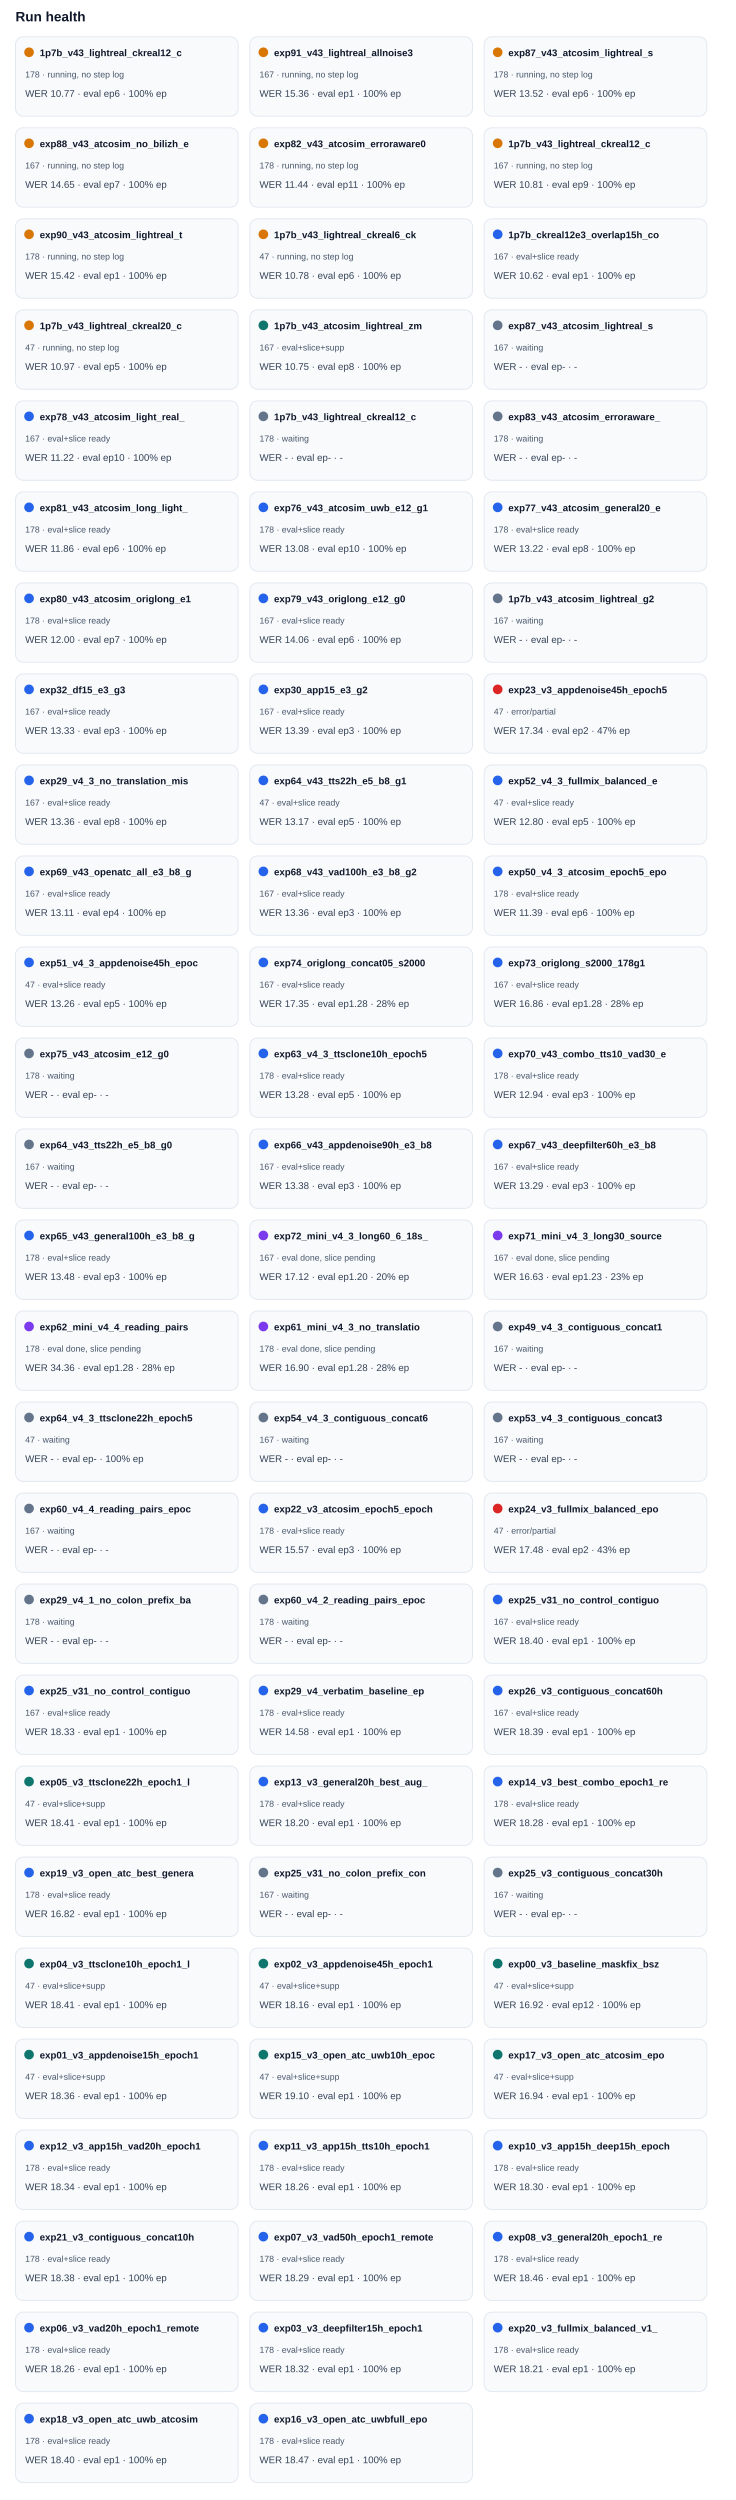
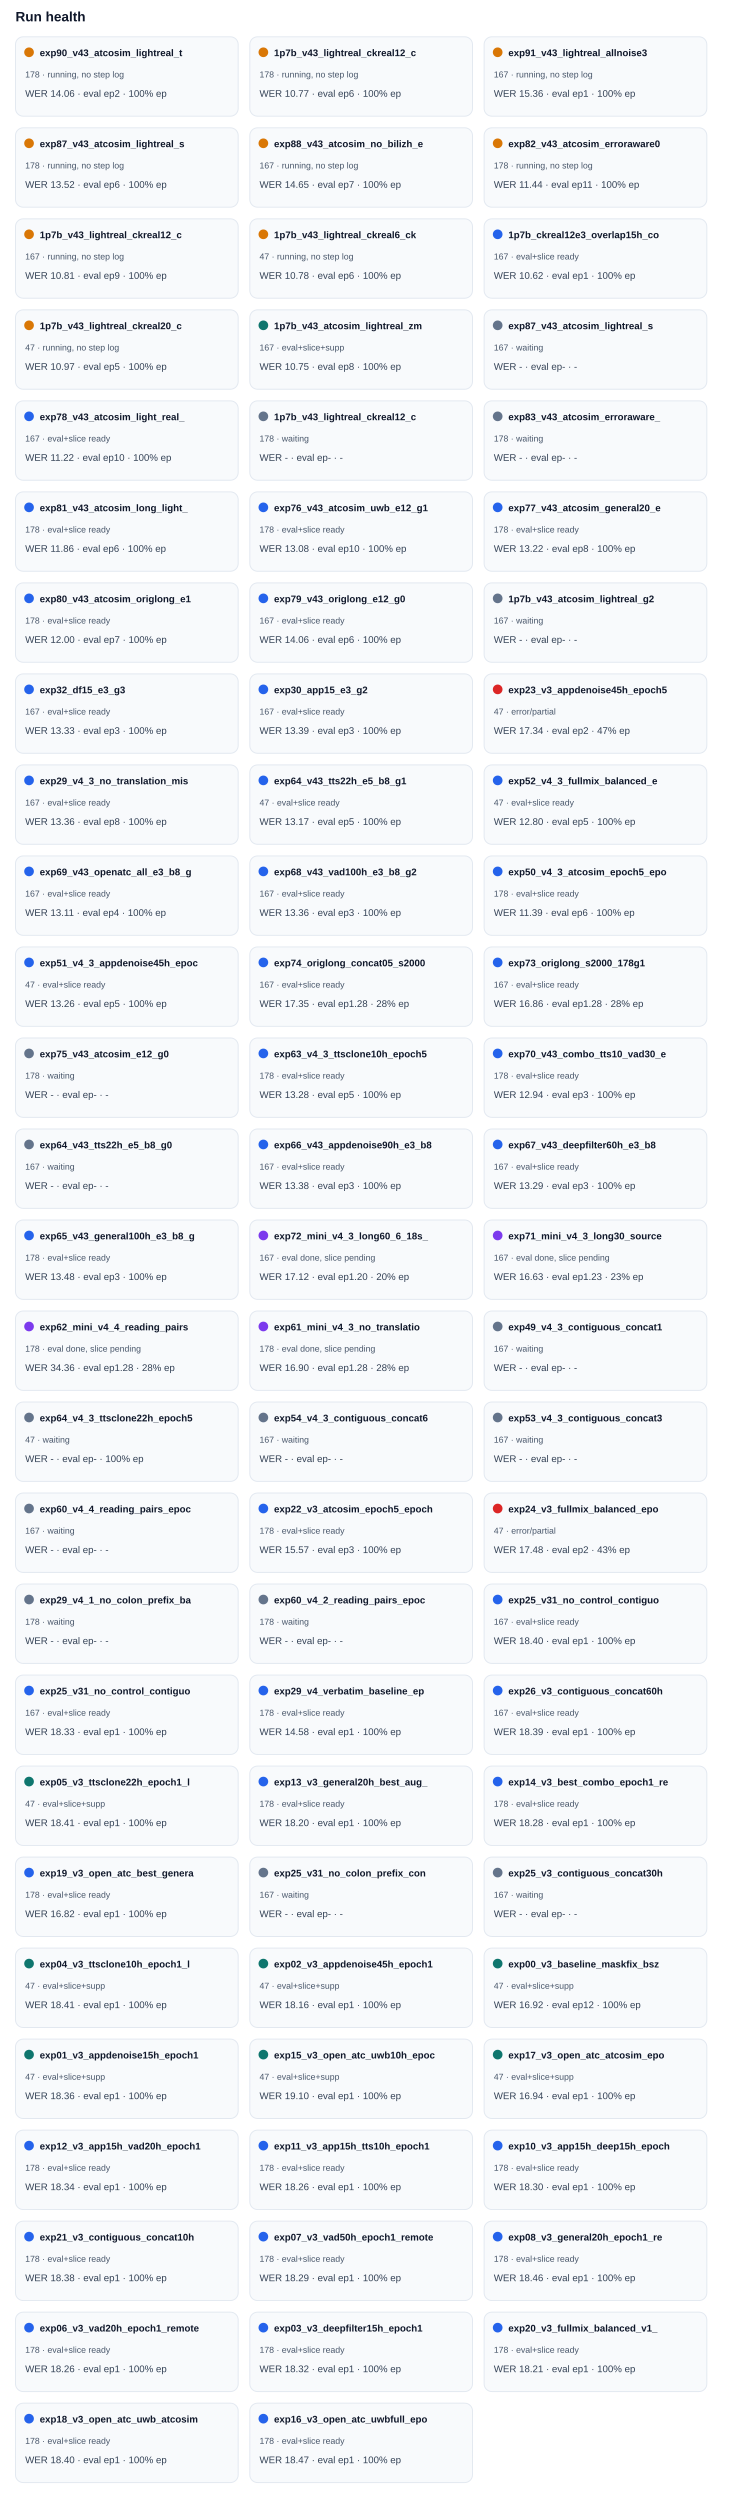
<svg xmlns="http://www.w3.org/2000/svg" width="100%" viewBox="0 0 760 2582" style="max-width:760px;background:#ffffff;border:1px solid #e5e7eb;border-radius:10px;">
  <text x="16.0" y="22.0" font-size="14" fill="#0f172a" text-anchor="start" font-family="Arial, sans-serif" font-weight="700">Run health</text>
  <rect x="16" y="38" width="230" height="82" rx="8" fill="#f8fafc" stroke="#e2e8f0" />
  <circle cx="30" cy="54" r="5" fill="#d97706" />
-   <text x="41.0" y="58.0" font-size="10" fill="#0f172a" text-anchor="start" font-family="Arial, sans-serif" font-weight="700">1p7b_v43_lightreal_ckreal12_c</text>
+   <text x="41.0" y="58.0" font-size="10" fill="#0f172a" text-anchor="start" font-family="Arial, sans-serif" font-weight="700">exp90_v43_atcosim_lightreal_t</text>
  <text x="26.0" y="80.0" font-size="9" fill="#475569" text-anchor="start" font-family="Arial, sans-serif" font-weight="400">178 · running, no step log</text>
-   <text x="26.0" y="100.0" font-size="10" fill="#334155" text-anchor="start" font-family="Arial, sans-serif" font-weight="400">WER 10.77 · eval ep6 · 100% ep</text>
+   <text x="26.0" y="100.0" font-size="10" fill="#334155" text-anchor="start" font-family="Arial, sans-serif" font-weight="400">WER 14.06 · eval ep2 · 100% ep</text>
  <rect x="258" y="38" width="230" height="82" rx="8" fill="#f8fafc" stroke="#e2e8f0" />
  <circle cx="272" cy="54" r="5" fill="#d97706" />
-   <text x="283.0" y="58.0" font-size="10" fill="#0f172a" text-anchor="start" font-family="Arial, sans-serif" font-weight="700">exp91_v43_lightreal_allnoise3</text>
-   <text x="268.0" y="80.0" font-size="9" fill="#475569" text-anchor="start" font-family="Arial, sans-serif" font-weight="400">167 · running, no step log</text>
-   <text x="268.0" y="100.0" font-size="10" fill="#334155" text-anchor="start" font-family="Arial, sans-serif" font-weight="400">WER 15.36 · eval ep1 · 100% ep</text>
+   <text x="283.0" y="58.0" font-size="10" fill="#0f172a" text-anchor="start" font-family="Arial, sans-serif" font-weight="700">1p7b_v43_lightreal_ckreal12_c</text>
+   <text x="268.0" y="80.0" font-size="9" fill="#475569" text-anchor="start" font-family="Arial, sans-serif" font-weight="400">178 · running, no step log</text>
+   <text x="268.0" y="100.0" font-size="10" fill="#334155" text-anchor="start" font-family="Arial, sans-serif" font-weight="400">WER 10.77 · eval ep6 · 100% ep</text>
  <rect x="500" y="38" width="230" height="82" rx="8" fill="#f8fafc" stroke="#e2e8f0" />
  <circle cx="514" cy="54" r="5" fill="#d97706" />
-   <text x="525.0" y="58.0" font-size="10" fill="#0f172a" text-anchor="start" font-family="Arial, sans-serif" font-weight="700">exp87_v43_atcosim_lightreal_s</text>
-   <text x="510.0" y="80.0" font-size="9" fill="#475569" text-anchor="start" font-family="Arial, sans-serif" font-weight="400">178 · running, no step log</text>
-   <text x="510.0" y="100.0" font-size="10" fill="#334155" text-anchor="start" font-family="Arial, sans-serif" font-weight="400">WER 13.52 · eval ep6 · 100% ep</text>
+   <text x="525.0" y="58.0" font-size="10" fill="#0f172a" text-anchor="start" font-family="Arial, sans-serif" font-weight="700">exp91_v43_lightreal_allnoise3</text>
+   <text x="510.0" y="80.0" font-size="9" fill="#475569" text-anchor="start" font-family="Arial, sans-serif" font-weight="400">167 · running, no step log</text>
+   <text x="510.0" y="100.0" font-size="10" fill="#334155" text-anchor="start" font-family="Arial, sans-serif" font-weight="400">WER 15.36 · eval ep1 · 100% ep</text>
  <rect x="16" y="132" width="230" height="82" rx="8" fill="#f8fafc" stroke="#e2e8f0" />
  <circle cx="30" cy="148" r="5" fill="#d97706" />
-   <text x="41.0" y="152.0" font-size="10" fill="#0f172a" text-anchor="start" font-family="Arial, sans-serif" font-weight="700">exp88_v43_atcosim_no_bilizh_e</text>
-   <text x="26.0" y="174.0" font-size="9" fill="#475569" text-anchor="start" font-family="Arial, sans-serif" font-weight="400">167 · running, no step log</text>
-   <text x="26.0" y="194.0" font-size="10" fill="#334155" text-anchor="start" font-family="Arial, sans-serif" font-weight="400">WER 14.65 · eval ep7 · 100% ep</text>
+   <text x="41.0" y="152.0" font-size="10" fill="#0f172a" text-anchor="start" font-family="Arial, sans-serif" font-weight="700">exp87_v43_atcosim_lightreal_s</text>
+   <text x="26.0" y="174.0" font-size="9" fill="#475569" text-anchor="start" font-family="Arial, sans-serif" font-weight="400">178 · running, no step log</text>
+   <text x="26.0" y="194.0" font-size="10" fill="#334155" text-anchor="start" font-family="Arial, sans-serif" font-weight="400">WER 13.52 · eval ep6 · 100% ep</text>
  <rect x="258" y="132" width="230" height="82" rx="8" fill="#f8fafc" stroke="#e2e8f0" />
  <circle cx="272" cy="148" r="5" fill="#d97706" />
-   <text x="283.0" y="152.0" font-size="10" fill="#0f172a" text-anchor="start" font-family="Arial, sans-serif" font-weight="700">exp82_v43_atcosim_erroraware0</text>
-   <text x="268.0" y="174.0" font-size="9" fill="#475569" text-anchor="start" font-family="Arial, sans-serif" font-weight="400">178 · running, no step log</text>
-   <text x="268.0" y="194.0" font-size="10" fill="#334155" text-anchor="start" font-family="Arial, sans-serif" font-weight="400">WER 11.44 · eval ep11 · 100% ep</text>
+   <text x="283.0" y="152.0" font-size="10" fill="#0f172a" text-anchor="start" font-family="Arial, sans-serif" font-weight="700">exp88_v43_atcosim_no_bilizh_e</text>
+   <text x="268.0" y="174.0" font-size="9" fill="#475569" text-anchor="start" font-family="Arial, sans-serif" font-weight="400">167 · running, no step log</text>
+   <text x="268.0" y="194.0" font-size="10" fill="#334155" text-anchor="start" font-family="Arial, sans-serif" font-weight="400">WER 14.65 · eval ep7 · 100% ep</text>
  <rect x="500" y="132" width="230" height="82" rx="8" fill="#f8fafc" stroke="#e2e8f0" />
  <circle cx="514" cy="148" r="5" fill="#d97706" />
-   <text x="525.0" y="152.0" font-size="10" fill="#0f172a" text-anchor="start" font-family="Arial, sans-serif" font-weight="700">1p7b_v43_lightreal_ckreal12_c</text>
-   <text x="510.0" y="174.0" font-size="9" fill="#475569" text-anchor="start" font-family="Arial, sans-serif" font-weight="400">167 · running, no step log</text>
-   <text x="510.0" y="194.0" font-size="10" fill="#334155" text-anchor="start" font-family="Arial, sans-serif" font-weight="400">WER 10.81 · eval ep9 · 100% ep</text>
+   <text x="525.0" y="152.0" font-size="10" fill="#0f172a" text-anchor="start" font-family="Arial, sans-serif" font-weight="700">exp82_v43_atcosim_erroraware0</text>
+   <text x="510.0" y="174.0" font-size="9" fill="#475569" text-anchor="start" font-family="Arial, sans-serif" font-weight="400">178 · running, no step log</text>
+   <text x="510.0" y="194.0" font-size="10" fill="#334155" text-anchor="start" font-family="Arial, sans-serif" font-weight="400">WER 11.44 · eval ep11 · 100% ep</text>
  <rect x="16" y="226" width="230" height="82" rx="8" fill="#f8fafc" stroke="#e2e8f0" />
  <circle cx="30" cy="242" r="5" fill="#d97706" />
-   <text x="41.0" y="246.0" font-size="10" fill="#0f172a" text-anchor="start" font-family="Arial, sans-serif" font-weight="700">exp90_v43_atcosim_lightreal_t</text>
-   <text x="26.0" y="268.0" font-size="9" fill="#475569" text-anchor="start" font-family="Arial, sans-serif" font-weight="400">178 · running, no step log</text>
-   <text x="26.0" y="288.0" font-size="10" fill="#334155" text-anchor="start" font-family="Arial, sans-serif" font-weight="400">WER 15.42 · eval ep1 · 100% ep</text>
+   <text x="41.0" y="246.0" font-size="10" fill="#0f172a" text-anchor="start" font-family="Arial, sans-serif" font-weight="700">1p7b_v43_lightreal_ckreal12_c</text>
+   <text x="26.0" y="268.0" font-size="9" fill="#475569" text-anchor="start" font-family="Arial, sans-serif" font-weight="400">167 · running, no step log</text>
+   <text x="26.0" y="288.0" font-size="10" fill="#334155" text-anchor="start" font-family="Arial, sans-serif" font-weight="400">WER 10.81 · eval ep9 · 100% ep</text>
  <rect x="258" y="226" width="230" height="82" rx="8" fill="#f8fafc" stroke="#e2e8f0" />
  <circle cx="272" cy="242" r="5" fill="#d97706" />
  <text x="283.0" y="246.0" font-size="10" fill="#0f172a" text-anchor="start" font-family="Arial, sans-serif" font-weight="700">1p7b_v43_lightreal_ckreal6_ck</text>
  <text x="268.0" y="268.0" font-size="9" fill="#475569" text-anchor="start" font-family="Arial, sans-serif" font-weight="400">47 · running, no step log</text>
  <text x="268.0" y="288.0" font-size="10" fill="#334155" text-anchor="start" font-family="Arial, sans-serif" font-weight="400">WER 10.78 · eval ep6 · 100% ep</text>
  <rect x="500" y="226" width="230" height="82" rx="8" fill="#f8fafc" stroke="#e2e8f0" />
  <circle cx="514" cy="242" r="5" fill="#2563eb" />
  <text x="525.0" y="246.0" font-size="10" fill="#0f172a" text-anchor="start" font-family="Arial, sans-serif" font-weight="700">1p7b_ckreal12e3_overlap15h_co</text>
  <text x="510.0" y="268.0" font-size="9" fill="#475569" text-anchor="start" font-family="Arial, sans-serif" font-weight="400">167 · eval+slice ready</text>
  <text x="510.0" y="288.0" font-size="10" fill="#334155" text-anchor="start" font-family="Arial, sans-serif" font-weight="400">WER 10.62 · eval ep1 · 100% ep</text>
  <rect x="16" y="320" width="230" height="82" rx="8" fill="#f8fafc" stroke="#e2e8f0" />
  <circle cx="30" cy="336" r="5" fill="#d97706" />
  <text x="41.0" y="340.0" font-size="10" fill="#0f172a" text-anchor="start" font-family="Arial, sans-serif" font-weight="700">1p7b_v43_lightreal_ckreal20_c</text>
  <text x="26.0" y="362.0" font-size="9" fill="#475569" text-anchor="start" font-family="Arial, sans-serif" font-weight="400">47 · running, no step log</text>
  <text x="26.0" y="382.0" font-size="10" fill="#334155" text-anchor="start" font-family="Arial, sans-serif" font-weight="400">WER 10.97 · eval ep5 · 100% ep</text>
  <rect x="258" y="320" width="230" height="82" rx="8" fill="#f8fafc" stroke="#e2e8f0" />
  <circle cx="272" cy="336" r="5" fill="#0f766e" />
  <text x="283.0" y="340.0" font-size="10" fill="#0f172a" text-anchor="start" font-family="Arial, sans-serif" font-weight="700">1p7b_v43_atcosim_lightreal_zm</text>
  <text x="268.0" y="362.0" font-size="9" fill="#475569" text-anchor="start" font-family="Arial, sans-serif" font-weight="400">167 · eval+slice+supp</text>
  <text x="268.0" y="382.0" font-size="10" fill="#334155" text-anchor="start" font-family="Arial, sans-serif" font-weight="400">WER 10.75 · eval ep8 · 100% ep</text>
  <rect x="500" y="320" width="230" height="82" rx="8" fill="#f8fafc" stroke="#e2e8f0" />
  <circle cx="514" cy="336" r="5" fill="#64748b" />
  <text x="525.0" y="340.0" font-size="10" fill="#0f172a" text-anchor="start" font-family="Arial, sans-serif" font-weight="700">exp87_v43_atcosim_lightreal_s</text>
  <text x="510.0" y="362.0" font-size="9" fill="#475569" text-anchor="start" font-family="Arial, sans-serif" font-weight="400">167 · waiting</text>
  <text x="510.0" y="382.0" font-size="10" fill="#334155" text-anchor="start" font-family="Arial, sans-serif" font-weight="400">WER - · eval ep- · -</text>
  <rect x="16" y="414" width="230" height="82" rx="8" fill="#f8fafc" stroke="#e2e8f0" />
  <circle cx="30" cy="430" r="5" fill="#2563eb" />
  <text x="41.0" y="434.0" font-size="10" fill="#0f172a" text-anchor="start" font-family="Arial, sans-serif" font-weight="700">exp78_v43_atcosim_light_real_</text>
  <text x="26.0" y="456.0" font-size="9" fill="#475569" text-anchor="start" font-family="Arial, sans-serif" font-weight="400">167 · eval+slice ready</text>
  <text x="26.0" y="476.0" font-size="10" fill="#334155" text-anchor="start" font-family="Arial, sans-serif" font-weight="400">WER 11.22 · eval ep10 · 100% ep</text>
  <rect x="258" y="414" width="230" height="82" rx="8" fill="#f8fafc" stroke="#e2e8f0" />
  <circle cx="272" cy="430" r="5" fill="#64748b" />
  <text x="283.0" y="434.0" font-size="10" fill="#0f172a" text-anchor="start" font-family="Arial, sans-serif" font-weight="700">1p7b_v43_lightreal_ckreal12_c</text>
  <text x="268.0" y="456.0" font-size="9" fill="#475569" text-anchor="start" font-family="Arial, sans-serif" font-weight="400">178 · waiting</text>
  <text x="268.0" y="476.0" font-size="10" fill="#334155" text-anchor="start" font-family="Arial, sans-serif" font-weight="400">WER - · eval ep- · -</text>
  <rect x="500" y="414" width="230" height="82" rx="8" fill="#f8fafc" stroke="#e2e8f0" />
  <circle cx="514" cy="430" r="5" fill="#64748b" />
  <text x="525.0" y="434.0" font-size="10" fill="#0f172a" text-anchor="start" font-family="Arial, sans-serif" font-weight="700">exp83_v43_atcosim_erroraware_</text>
  <text x="510.0" y="456.0" font-size="9" fill="#475569" text-anchor="start" font-family="Arial, sans-serif" font-weight="400">178 · waiting</text>
  <text x="510.0" y="476.0" font-size="10" fill="#334155" text-anchor="start" font-family="Arial, sans-serif" font-weight="400">WER - · eval ep- · -</text>
  <rect x="16" y="508" width="230" height="82" rx="8" fill="#f8fafc" stroke="#e2e8f0" />
  <circle cx="30" cy="524" r="5" fill="#2563eb" />
  <text x="41.0" y="528.0" font-size="10" fill="#0f172a" text-anchor="start" font-family="Arial, sans-serif" font-weight="700">exp81_v43_atcosim_long_light_</text>
  <text x="26.0" y="550.0" font-size="9" fill="#475569" text-anchor="start" font-family="Arial, sans-serif" font-weight="400">178 · eval+slice ready</text>
  <text x="26.0" y="570.0" font-size="10" fill="#334155" text-anchor="start" font-family="Arial, sans-serif" font-weight="400">WER 11.86 · eval ep6 · 100% ep</text>
  <rect x="258" y="508" width="230" height="82" rx="8" fill="#f8fafc" stroke="#e2e8f0" />
  <circle cx="272" cy="524" r="5" fill="#2563eb" />
  <text x="283.0" y="528.0" font-size="10" fill="#0f172a" text-anchor="start" font-family="Arial, sans-serif" font-weight="700">exp76_v43_atcosim_uwb_e12_g1</text>
  <text x="268.0" y="550.0" font-size="9" fill="#475569" text-anchor="start" font-family="Arial, sans-serif" font-weight="400">178 · eval+slice ready</text>
  <text x="268.0" y="570.0" font-size="10" fill="#334155" text-anchor="start" font-family="Arial, sans-serif" font-weight="400">WER 13.08 · eval ep10 · 100% ep</text>
  <rect x="500" y="508" width="230" height="82" rx="8" fill="#f8fafc" stroke="#e2e8f0" />
  <circle cx="514" cy="524" r="5" fill="#2563eb" />
  <text x="525.0" y="528.0" font-size="10" fill="#0f172a" text-anchor="start" font-family="Arial, sans-serif" font-weight="700">exp77_v43_atcosim_general20_e</text>
  <text x="510.0" y="550.0" font-size="9" fill="#475569" text-anchor="start" font-family="Arial, sans-serif" font-weight="400">178 · eval+slice ready</text>
  <text x="510.0" y="570.0" font-size="10" fill="#334155" text-anchor="start" font-family="Arial, sans-serif" font-weight="400">WER 13.22 · eval ep8 · 100% ep</text>
  <rect x="16" y="602" width="230" height="82" rx="8" fill="#f8fafc" stroke="#e2e8f0" />
  <circle cx="30" cy="618" r="5" fill="#2563eb" />
  <text x="41.0" y="622.0" font-size="10" fill="#0f172a" text-anchor="start" font-family="Arial, sans-serif" font-weight="700">exp80_v43_atcosim_origlong_e1</text>
  <text x="26.0" y="644.0" font-size="9" fill="#475569" text-anchor="start" font-family="Arial, sans-serif" font-weight="400">178 · eval+slice ready</text>
  <text x="26.0" y="664.0" font-size="10" fill="#334155" text-anchor="start" font-family="Arial, sans-serif" font-weight="400">WER 12.00 · eval ep7 · 100% ep</text>
  <rect x="258" y="602" width="230" height="82" rx="8" fill="#f8fafc" stroke="#e2e8f0" />
  <circle cx="272" cy="618" r="5" fill="#2563eb" />
  <text x="283.0" y="622.0" font-size="10" fill="#0f172a" text-anchor="start" font-family="Arial, sans-serif" font-weight="700">exp79_v43_origlong_e12_g0</text>
  <text x="268.0" y="644.0" font-size="9" fill="#475569" text-anchor="start" font-family="Arial, sans-serif" font-weight="400">167 · eval+slice ready</text>
  <text x="268.0" y="664.0" font-size="10" fill="#334155" text-anchor="start" font-family="Arial, sans-serif" font-weight="400">WER 14.06 · eval ep6 · 100% ep</text>
  <rect x="500" y="602" width="230" height="82" rx="8" fill="#f8fafc" stroke="#e2e8f0" />
  <circle cx="514" cy="618" r="5" fill="#64748b" />
  <text x="525.0" y="622.0" font-size="10" fill="#0f172a" text-anchor="start" font-family="Arial, sans-serif" font-weight="700">1p7b_v43_atcosim_lightreal_g2</text>
  <text x="510.0" y="644.0" font-size="9" fill="#475569" text-anchor="start" font-family="Arial, sans-serif" font-weight="400">167 · waiting</text>
  <text x="510.0" y="664.0" font-size="10" fill="#334155" text-anchor="start" font-family="Arial, sans-serif" font-weight="400">WER - · eval ep- · -</text>
  <rect x="16" y="696" width="230" height="82" rx="8" fill="#f8fafc" stroke="#e2e8f0" />
  <circle cx="30" cy="712" r="5" fill="#2563eb" />
  <text x="41.0" y="716.0" font-size="10" fill="#0f172a" text-anchor="start" font-family="Arial, sans-serif" font-weight="700">exp32_df15_e3_g3</text>
  <text x="26.0" y="738.0" font-size="9" fill="#475569" text-anchor="start" font-family="Arial, sans-serif" font-weight="400">167 · eval+slice ready</text>
  <text x="26.0" y="758.0" font-size="10" fill="#334155" text-anchor="start" font-family="Arial, sans-serif" font-weight="400">WER 13.33 · eval ep3 · 100% ep</text>
  <rect x="258" y="696" width="230" height="82" rx="8" fill="#f8fafc" stroke="#e2e8f0" />
  <circle cx="272" cy="712" r="5" fill="#2563eb" />
  <text x="283.0" y="716.0" font-size="10" fill="#0f172a" text-anchor="start" font-family="Arial, sans-serif" font-weight="700">exp30_app15_e3_g2</text>
  <text x="268.0" y="738.0" font-size="9" fill="#475569" text-anchor="start" font-family="Arial, sans-serif" font-weight="400">167 · eval+slice ready</text>
  <text x="268.0" y="758.0" font-size="10" fill="#334155" text-anchor="start" font-family="Arial, sans-serif" font-weight="400">WER 13.39 · eval ep3 · 100% ep</text>
  <rect x="500" y="696" width="230" height="82" rx="8" fill="#f8fafc" stroke="#e2e8f0" />
  <circle cx="514" cy="712" r="5" fill="#dc2626" />
  <text x="525.0" y="716.0" font-size="10" fill="#0f172a" text-anchor="start" font-family="Arial, sans-serif" font-weight="700">exp23_v3_appdenoise45h_epoch5</text>
  <text x="510.0" y="738.0" font-size="9" fill="#475569" text-anchor="start" font-family="Arial, sans-serif" font-weight="400">47 · error/partial</text>
  <text x="510.0" y="758.0" font-size="10" fill="#334155" text-anchor="start" font-family="Arial, sans-serif" font-weight="400">WER 17.34 · eval ep2 · 47% ep</text>
  <rect x="16" y="790" width="230" height="82" rx="8" fill="#f8fafc" stroke="#e2e8f0" />
  <circle cx="30" cy="806" r="5" fill="#2563eb" />
  <text x="41.0" y="810.0" font-size="10" fill="#0f172a" text-anchor="start" font-family="Arial, sans-serif" font-weight="700">exp29_v4_3_no_translation_mis</text>
  <text x="26.0" y="832.0" font-size="9" fill="#475569" text-anchor="start" font-family="Arial, sans-serif" font-weight="400">167 · eval+slice ready</text>
  <text x="26.0" y="852.0" font-size="10" fill="#334155" text-anchor="start" font-family="Arial, sans-serif" font-weight="400">WER 13.36 · eval ep8 · 100% ep</text>
  <rect x="258" y="790" width="230" height="82" rx="8" fill="#f8fafc" stroke="#e2e8f0" />
  <circle cx="272" cy="806" r="5" fill="#2563eb" />
  <text x="283.0" y="810.0" font-size="10" fill="#0f172a" text-anchor="start" font-family="Arial, sans-serif" font-weight="700">exp64_v43_tts22h_e5_b8_g1</text>
  <text x="268.0" y="832.0" font-size="9" fill="#475569" text-anchor="start" font-family="Arial, sans-serif" font-weight="400">47 · eval+slice ready</text>
  <text x="268.0" y="852.0" font-size="10" fill="#334155" text-anchor="start" font-family="Arial, sans-serif" font-weight="400">WER 13.17 · eval ep5 · 100% ep</text>
  <rect x="500" y="790" width="230" height="82" rx="8" fill="#f8fafc" stroke="#e2e8f0" />
  <circle cx="514" cy="806" r="5" fill="#2563eb" />
  <text x="525.0" y="810.0" font-size="10" fill="#0f172a" text-anchor="start" font-family="Arial, sans-serif" font-weight="700">exp52_v4_3_fullmix_balanced_e</text>
  <text x="510.0" y="832.0" font-size="9" fill="#475569" text-anchor="start" font-family="Arial, sans-serif" font-weight="400">47 · eval+slice ready</text>
  <text x="510.0" y="852.0" font-size="10" fill="#334155" text-anchor="start" font-family="Arial, sans-serif" font-weight="400">WER 12.80 · eval ep5 · 100% ep</text>
  <rect x="16" y="884" width="230" height="82" rx="8" fill="#f8fafc" stroke="#e2e8f0" />
  <circle cx="30" cy="900" r="5" fill="#2563eb" />
  <text x="41.0" y="904.0" font-size="10" fill="#0f172a" text-anchor="start" font-family="Arial, sans-serif" font-weight="700">exp69_v43_openatc_all_e3_b8_g</text>
  <text x="26.0" y="926.0" font-size="9" fill="#475569" text-anchor="start" font-family="Arial, sans-serif" font-weight="400">167 · eval+slice ready</text>
  <text x="26.0" y="946.0" font-size="10" fill="#334155" text-anchor="start" font-family="Arial, sans-serif" font-weight="400">WER 13.11 · eval ep4 · 100% ep</text>
  <rect x="258" y="884" width="230" height="82" rx="8" fill="#f8fafc" stroke="#e2e8f0" />
  <circle cx="272" cy="900" r="5" fill="#2563eb" />
  <text x="283.0" y="904.0" font-size="10" fill="#0f172a" text-anchor="start" font-family="Arial, sans-serif" font-weight="700">exp68_v43_vad100h_e3_b8_g2</text>
  <text x="268.0" y="926.0" font-size="9" fill="#475569" text-anchor="start" font-family="Arial, sans-serif" font-weight="400">167 · eval+slice ready</text>
  <text x="268.0" y="946.0" font-size="10" fill="#334155" text-anchor="start" font-family="Arial, sans-serif" font-weight="400">WER 13.36 · eval ep3 · 100% ep</text>
  <rect x="500" y="884" width="230" height="82" rx="8" fill="#f8fafc" stroke="#e2e8f0" />
  <circle cx="514" cy="900" r="5" fill="#2563eb" />
  <text x="525.0" y="904.0" font-size="10" fill="#0f172a" text-anchor="start" font-family="Arial, sans-serif" font-weight="700">exp50_v4_3_atcosim_epoch5_epo</text>
  <text x="510.0" y="926.0" font-size="9" fill="#475569" text-anchor="start" font-family="Arial, sans-serif" font-weight="400">178 · eval+slice ready</text>
  <text x="510.0" y="946.0" font-size="10" fill="#334155" text-anchor="start" font-family="Arial, sans-serif" font-weight="400">WER 11.39 · eval ep6 · 100% ep</text>
  <rect x="16" y="978" width="230" height="82" rx="8" fill="#f8fafc" stroke="#e2e8f0" />
  <circle cx="30" cy="994" r="5" fill="#2563eb" />
  <text x="41.0" y="998.0" font-size="10" fill="#0f172a" text-anchor="start" font-family="Arial, sans-serif" font-weight="700">exp51_v4_3_appdenoise45h_epoc</text>
  <text x="26.0" y="1020.0" font-size="9" fill="#475569" text-anchor="start" font-family="Arial, sans-serif" font-weight="400">47 · eval+slice ready</text>
  <text x="26.0" y="1040.0" font-size="10" fill="#334155" text-anchor="start" font-family="Arial, sans-serif" font-weight="400">WER 13.26 · eval ep5 · 100% ep</text>
  <rect x="258" y="978" width="230" height="82" rx="8" fill="#f8fafc" stroke="#e2e8f0" />
  <circle cx="272" cy="994" r="5" fill="#2563eb" />
  <text x="283.0" y="998.0" font-size="10" fill="#0f172a" text-anchor="start" font-family="Arial, sans-serif" font-weight="700">exp74_origlong_concat05_s2000</text>
  <text x="268.0" y="1020.0" font-size="9" fill="#475569" text-anchor="start" font-family="Arial, sans-serif" font-weight="400">167 · eval+slice ready</text>
  <text x="268.0" y="1040.0" font-size="10" fill="#334155" text-anchor="start" font-family="Arial, sans-serif" font-weight="400">WER 17.35 · eval ep1.28 · 28% ep</text>
  <rect x="500" y="978" width="230" height="82" rx="8" fill="#f8fafc" stroke="#e2e8f0" />
  <circle cx="514" cy="994" r="5" fill="#2563eb" />
  <text x="525.0" y="998.0" font-size="10" fill="#0f172a" text-anchor="start" font-family="Arial, sans-serif" font-weight="700">exp73_origlong_s2000_178g1</text>
  <text x="510.0" y="1020.0" font-size="9" fill="#475569" text-anchor="start" font-family="Arial, sans-serif" font-weight="400">167 · eval+slice ready</text>
  <text x="510.0" y="1040.0" font-size="10" fill="#334155" text-anchor="start" font-family="Arial, sans-serif" font-weight="400">WER 16.86 · eval ep1.28 · 28% ep</text>
  <rect x="16" y="1072" width="230" height="82" rx="8" fill="#f8fafc" stroke="#e2e8f0" />
  <circle cx="30" cy="1088" r="5" fill="#64748b" />
  <text x="41.0" y="1092.0" font-size="10" fill="#0f172a" text-anchor="start" font-family="Arial, sans-serif" font-weight="700">exp75_v43_atcosim_e12_g0</text>
  <text x="26.0" y="1114.0" font-size="9" fill="#475569" text-anchor="start" font-family="Arial, sans-serif" font-weight="400">178 · waiting</text>
  <text x="26.0" y="1134.0" font-size="10" fill="#334155" text-anchor="start" font-family="Arial, sans-serif" font-weight="400">WER - · eval ep- · -</text>
  <rect x="258" y="1072" width="230" height="82" rx="8" fill="#f8fafc" stroke="#e2e8f0" />
  <circle cx="272" cy="1088" r="5" fill="#2563eb" />
  <text x="283.0" y="1092.0" font-size="10" fill="#0f172a" text-anchor="start" font-family="Arial, sans-serif" font-weight="700">exp63_v4_3_ttsclone10h_epoch5</text>
  <text x="268.0" y="1114.0" font-size="9" fill="#475569" text-anchor="start" font-family="Arial, sans-serif" font-weight="400">178 · eval+slice ready</text>
  <text x="268.0" y="1134.0" font-size="10" fill="#334155" text-anchor="start" font-family="Arial, sans-serif" font-weight="400">WER 13.28 · eval ep5 · 100% ep</text>
  <rect x="500" y="1072" width="230" height="82" rx="8" fill="#f8fafc" stroke="#e2e8f0" />
  <circle cx="514" cy="1088" r="5" fill="#2563eb" />
  <text x="525.0" y="1092.0" font-size="10" fill="#0f172a" text-anchor="start" font-family="Arial, sans-serif" font-weight="700">exp70_v43_combo_tts10_vad30_e</text>
  <text x="510.0" y="1114.0" font-size="9" fill="#475569" text-anchor="start" font-family="Arial, sans-serif" font-weight="400">178 · eval+slice ready</text>
  <text x="510.0" y="1134.0" font-size="10" fill="#334155" text-anchor="start" font-family="Arial, sans-serif" font-weight="400">WER 12.94 · eval ep3 · 100% ep</text>
  <rect x="16" y="1166" width="230" height="82" rx="8" fill="#f8fafc" stroke="#e2e8f0" />
  <circle cx="30" cy="1182" r="5" fill="#64748b" />
  <text x="41.0" y="1186.0" font-size="10" fill="#0f172a" text-anchor="start" font-family="Arial, sans-serif" font-weight="700">exp64_v43_tts22h_e5_b8_g0</text>
  <text x="26.0" y="1208.0" font-size="9" fill="#475569" text-anchor="start" font-family="Arial, sans-serif" font-weight="400">167 · waiting</text>
  <text x="26.0" y="1228.0" font-size="10" fill="#334155" text-anchor="start" font-family="Arial, sans-serif" font-weight="400">WER - · eval ep- · -</text>
  <rect x="258" y="1166" width="230" height="82" rx="8" fill="#f8fafc" stroke="#e2e8f0" />
  <circle cx="272" cy="1182" r="5" fill="#2563eb" />
  <text x="283.0" y="1186.0" font-size="10" fill="#0f172a" text-anchor="start" font-family="Arial, sans-serif" font-weight="700">exp66_v43_appdenoise90h_e3_b8</text>
  <text x="268.0" y="1208.0" font-size="9" fill="#475569" text-anchor="start" font-family="Arial, sans-serif" font-weight="400">167 · eval+slice ready</text>
  <text x="268.0" y="1228.0" font-size="10" fill="#334155" text-anchor="start" font-family="Arial, sans-serif" font-weight="400">WER 13.38 · eval ep3 · 100% ep</text>
  <rect x="500" y="1166" width="230" height="82" rx="8" fill="#f8fafc" stroke="#e2e8f0" />
  <circle cx="514" cy="1182" r="5" fill="#2563eb" />
  <text x="525.0" y="1186.0" font-size="10" fill="#0f172a" text-anchor="start" font-family="Arial, sans-serif" font-weight="700">exp67_v43_deepfilter60h_e3_b8</text>
  <text x="510.0" y="1208.0" font-size="9" fill="#475569" text-anchor="start" font-family="Arial, sans-serif" font-weight="400">167 · eval+slice ready</text>
  <text x="510.0" y="1228.0" font-size="10" fill="#334155" text-anchor="start" font-family="Arial, sans-serif" font-weight="400">WER 13.29 · eval ep3 · 100% ep</text>
  <rect x="16" y="1260" width="230" height="82" rx="8" fill="#f8fafc" stroke="#e2e8f0" />
  <circle cx="30" cy="1276" r="5" fill="#2563eb" />
  <text x="41.0" y="1280.0" font-size="10" fill="#0f172a" text-anchor="start" font-family="Arial, sans-serif" font-weight="700">exp65_v43_general100h_e3_b8_g</text>
  <text x="26.0" y="1302.0" font-size="9" fill="#475569" text-anchor="start" font-family="Arial, sans-serif" font-weight="400">178 · eval+slice ready</text>
  <text x="26.0" y="1322.0" font-size="10" fill="#334155" text-anchor="start" font-family="Arial, sans-serif" font-weight="400">WER 13.48 · eval ep3 · 100% ep</text>
  <rect x="258" y="1260" width="230" height="82" rx="8" fill="#f8fafc" stroke="#e2e8f0" />
  <circle cx="272" cy="1276" r="5" fill="#7c3aed" />
  <text x="283.0" y="1280.0" font-size="10" fill="#0f172a" text-anchor="start" font-family="Arial, sans-serif" font-weight="700">exp72_mini_v4_3_long60_6_18s_</text>
  <text x="268.0" y="1302.0" font-size="9" fill="#475569" text-anchor="start" font-family="Arial, sans-serif" font-weight="400">167 · eval done, slice pending</text>
  <text x="268.0" y="1322.0" font-size="10" fill="#334155" text-anchor="start" font-family="Arial, sans-serif" font-weight="400">WER 17.12 · eval ep1.20 · 20% ep</text>
  <rect x="500" y="1260" width="230" height="82" rx="8" fill="#f8fafc" stroke="#e2e8f0" />
  <circle cx="514" cy="1276" r="5" fill="#7c3aed" />
  <text x="525.0" y="1280.0" font-size="10" fill="#0f172a" text-anchor="start" font-family="Arial, sans-serif" font-weight="700">exp71_mini_v4_3_long30_source</text>
  <text x="510.0" y="1302.0" font-size="9" fill="#475569" text-anchor="start" font-family="Arial, sans-serif" font-weight="400">167 · eval done, slice pending</text>
  <text x="510.0" y="1322.0" font-size="10" fill="#334155" text-anchor="start" font-family="Arial, sans-serif" font-weight="400">WER 16.63 · eval ep1.23 · 23% ep</text>
  <rect x="16" y="1354" width="230" height="82" rx="8" fill="#f8fafc" stroke="#e2e8f0" />
  <circle cx="30" cy="1370" r="5" fill="#7c3aed" />
  <text x="41.0" y="1374.0" font-size="10" fill="#0f172a" text-anchor="start" font-family="Arial, sans-serif" font-weight="700">exp62_mini_v4_4_reading_pairs</text>
  <text x="26.0" y="1396.0" font-size="9" fill="#475569" text-anchor="start" font-family="Arial, sans-serif" font-weight="400">178 · eval done, slice pending</text>
  <text x="26.0" y="1416.0" font-size="10" fill="#334155" text-anchor="start" font-family="Arial, sans-serif" font-weight="400">WER 34.36 · eval ep1.28 · 28% ep</text>
  <rect x="258" y="1354" width="230" height="82" rx="8" fill="#f8fafc" stroke="#e2e8f0" />
  <circle cx="272" cy="1370" r="5" fill="#7c3aed" />
  <text x="283.0" y="1374.0" font-size="10" fill="#0f172a" text-anchor="start" font-family="Arial, sans-serif" font-weight="700">exp61_mini_v4_3_no_translatio</text>
  <text x="268.0" y="1396.0" font-size="9" fill="#475569" text-anchor="start" font-family="Arial, sans-serif" font-weight="400">178 · eval done, slice pending</text>
  <text x="268.0" y="1416.0" font-size="10" fill="#334155" text-anchor="start" font-family="Arial, sans-serif" font-weight="400">WER 16.90 · eval ep1.28 · 28% ep</text>
  <rect x="500" y="1354" width="230" height="82" rx="8" fill="#f8fafc" stroke="#e2e8f0" />
  <circle cx="514" cy="1370" r="5" fill="#64748b" />
  <text x="525.0" y="1374.0" font-size="10" fill="#0f172a" text-anchor="start" font-family="Arial, sans-serif" font-weight="700">exp49_v4_3_contiguous_concat1</text>
  <text x="510.0" y="1396.0" font-size="9" fill="#475569" text-anchor="start" font-family="Arial, sans-serif" font-weight="400">167 · waiting</text>
  <text x="510.0" y="1416.0" font-size="10" fill="#334155" text-anchor="start" font-family="Arial, sans-serif" font-weight="400">WER - · eval ep- · -</text>
  <rect x="16" y="1448" width="230" height="82" rx="8" fill="#f8fafc" stroke="#e2e8f0" />
  <circle cx="30" cy="1464" r="5" fill="#64748b" />
  <text x="41.0" y="1468.0" font-size="10" fill="#0f172a" text-anchor="start" font-family="Arial, sans-serif" font-weight="700">exp64_v4_3_ttsclone22h_epoch5</text>
  <text x="26.0" y="1490.0" font-size="9" fill="#475569" text-anchor="start" font-family="Arial, sans-serif" font-weight="400">47 · waiting</text>
  <text x="26.0" y="1510.0" font-size="10" fill="#334155" text-anchor="start" font-family="Arial, sans-serif" font-weight="400">WER - · eval ep- · 100% ep</text>
  <rect x="258" y="1448" width="230" height="82" rx="8" fill="#f8fafc" stroke="#e2e8f0" />
  <circle cx="272" cy="1464" r="5" fill="#64748b" />
  <text x="283.0" y="1468.0" font-size="10" fill="#0f172a" text-anchor="start" font-family="Arial, sans-serif" font-weight="700">exp54_v4_3_contiguous_concat6</text>
  <text x="268.0" y="1490.0" font-size="9" fill="#475569" text-anchor="start" font-family="Arial, sans-serif" font-weight="400">167 · waiting</text>
  <text x="268.0" y="1510.0" font-size="10" fill="#334155" text-anchor="start" font-family="Arial, sans-serif" font-weight="400">WER - · eval ep- · -</text>
  <rect x="500" y="1448" width="230" height="82" rx="8" fill="#f8fafc" stroke="#e2e8f0" />
  <circle cx="514" cy="1464" r="5" fill="#64748b" />
  <text x="525.0" y="1468.0" font-size="10" fill="#0f172a" text-anchor="start" font-family="Arial, sans-serif" font-weight="700">exp53_v4_3_contiguous_concat3</text>
  <text x="510.0" y="1490.0" font-size="9" fill="#475569" text-anchor="start" font-family="Arial, sans-serif" font-weight="400">167 · waiting</text>
  <text x="510.0" y="1510.0" font-size="10" fill="#334155" text-anchor="start" font-family="Arial, sans-serif" font-weight="400">WER - · eval ep- · -</text>
  <rect x="16" y="1542" width="230" height="82" rx="8" fill="#f8fafc" stroke="#e2e8f0" />
  <circle cx="30" cy="1558" r="5" fill="#64748b" />
  <text x="41.0" y="1562.0" font-size="10" fill="#0f172a" text-anchor="start" font-family="Arial, sans-serif" font-weight="700">exp60_v4_4_reading_pairs_epoc</text>
  <text x="26.0" y="1584.0" font-size="9" fill="#475569" text-anchor="start" font-family="Arial, sans-serif" font-weight="400">167 · waiting</text>
  <text x="26.0" y="1604.0" font-size="10" fill="#334155" text-anchor="start" font-family="Arial, sans-serif" font-weight="400">WER - · eval ep- · -</text>
  <rect x="258" y="1542" width="230" height="82" rx="8" fill="#f8fafc" stroke="#e2e8f0" />
  <circle cx="272" cy="1558" r="5" fill="#2563eb" />
  <text x="283.0" y="1562.0" font-size="10" fill="#0f172a" text-anchor="start" font-family="Arial, sans-serif" font-weight="700">exp22_v3_atcosim_epoch5_epoch</text>
  <text x="268.0" y="1584.0" font-size="9" fill="#475569" text-anchor="start" font-family="Arial, sans-serif" font-weight="400">178 · eval+slice ready</text>
  <text x="268.0" y="1604.0" font-size="10" fill="#334155" text-anchor="start" font-family="Arial, sans-serif" font-weight="400">WER 15.57 · eval ep3 · 100% ep</text>
  <rect x="500" y="1542" width="230" height="82" rx="8" fill="#f8fafc" stroke="#e2e8f0" />
  <circle cx="514" cy="1558" r="5" fill="#dc2626" />
  <text x="525.0" y="1562.0" font-size="10" fill="#0f172a" text-anchor="start" font-family="Arial, sans-serif" font-weight="700">exp24_v3_fullmix_balanced_epo</text>
  <text x="510.0" y="1584.0" font-size="9" fill="#475569" text-anchor="start" font-family="Arial, sans-serif" font-weight="400">47 · error/partial</text>
  <text x="510.0" y="1604.0" font-size="10" fill="#334155" text-anchor="start" font-family="Arial, sans-serif" font-weight="400">WER 17.48 · eval ep2 · 43% ep</text>
  <rect x="16" y="1636" width="230" height="82" rx="8" fill="#f8fafc" stroke="#e2e8f0" />
  <circle cx="30" cy="1652" r="5" fill="#64748b" />
  <text x="41.0" y="1656.0" font-size="10" fill="#0f172a" text-anchor="start" font-family="Arial, sans-serif" font-weight="700">exp29_v4_1_no_colon_prefix_ba</text>
  <text x="26.0" y="1678.0" font-size="9" fill="#475569" text-anchor="start" font-family="Arial, sans-serif" font-weight="400">178 · waiting</text>
  <text x="26.0" y="1698.0" font-size="10" fill="#334155" text-anchor="start" font-family="Arial, sans-serif" font-weight="400">WER - · eval ep- · -</text>
  <rect x="258" y="1636" width="230" height="82" rx="8" fill="#f8fafc" stroke="#e2e8f0" />
  <circle cx="272" cy="1652" r="5" fill="#64748b" />
  <text x="283.0" y="1656.0" font-size="10" fill="#0f172a" text-anchor="start" font-family="Arial, sans-serif" font-weight="700">exp60_v4_2_reading_pairs_epoc</text>
  <text x="268.0" y="1678.0" font-size="9" fill="#475569" text-anchor="start" font-family="Arial, sans-serif" font-weight="400">178 · waiting</text>
  <text x="268.0" y="1698.0" font-size="10" fill="#334155" text-anchor="start" font-family="Arial, sans-serif" font-weight="400">WER - · eval ep- · -</text>
  <rect x="500" y="1636" width="230" height="82" rx="8" fill="#f8fafc" stroke="#e2e8f0" />
  <circle cx="514" cy="1652" r="5" fill="#2563eb" />
  <text x="525.0" y="1656.0" font-size="10" fill="#0f172a" text-anchor="start" font-family="Arial, sans-serif" font-weight="700">exp25_v31_no_control_contiguo</text>
  <text x="510.0" y="1678.0" font-size="9" fill="#475569" text-anchor="start" font-family="Arial, sans-serif" font-weight="400">167 · eval+slice ready</text>
  <text x="510.0" y="1698.0" font-size="10" fill="#334155" text-anchor="start" font-family="Arial, sans-serif" font-weight="400">WER 18.40 · eval ep1 · 100% ep</text>
  <rect x="16" y="1730" width="230" height="82" rx="8" fill="#f8fafc" stroke="#e2e8f0" />
  <circle cx="30" cy="1746" r="5" fill="#2563eb" />
  <text x="41.0" y="1750.0" font-size="10" fill="#0f172a" text-anchor="start" font-family="Arial, sans-serif" font-weight="700">exp25_v31_no_control_contiguo</text>
  <text x="26.0" y="1772.0" font-size="9" fill="#475569" text-anchor="start" font-family="Arial, sans-serif" font-weight="400">167 · eval+slice ready</text>
  <text x="26.0" y="1792.0" font-size="10" fill="#334155" text-anchor="start" font-family="Arial, sans-serif" font-weight="400">WER 18.33 · eval ep1 · 100% ep</text>
  <rect x="258" y="1730" width="230" height="82" rx="8" fill="#f8fafc" stroke="#e2e8f0" />
  <circle cx="272" cy="1746" r="5" fill="#2563eb" />
  <text x="283.0" y="1750.0" font-size="10" fill="#0f172a" text-anchor="start" font-family="Arial, sans-serif" font-weight="700">exp29_v4_verbatim_baseline_ep</text>
  <text x="268.0" y="1772.0" font-size="9" fill="#475569" text-anchor="start" font-family="Arial, sans-serif" font-weight="400">178 · eval+slice ready</text>
  <text x="268.0" y="1792.0" font-size="10" fill="#334155" text-anchor="start" font-family="Arial, sans-serif" font-weight="400">WER 14.58 · eval ep1 · 100% ep</text>
  <rect x="500" y="1730" width="230" height="82" rx="8" fill="#f8fafc" stroke="#e2e8f0" />
  <circle cx="514" cy="1746" r="5" fill="#2563eb" />
  <text x="525.0" y="1750.0" font-size="10" fill="#0f172a" text-anchor="start" font-family="Arial, sans-serif" font-weight="700">exp26_v3_contiguous_concat60h</text>
  <text x="510.0" y="1772.0" font-size="9" fill="#475569" text-anchor="start" font-family="Arial, sans-serif" font-weight="400">167 · eval+slice ready</text>
  <text x="510.0" y="1792.0" font-size="10" fill="#334155" text-anchor="start" font-family="Arial, sans-serif" font-weight="400">WER 18.39 · eval ep1 · 100% ep</text>
  <rect x="16" y="1824" width="230" height="82" rx="8" fill="#f8fafc" stroke="#e2e8f0" />
  <circle cx="30" cy="1840" r="5" fill="#0f766e" />
  <text x="41.0" y="1844.0" font-size="10" fill="#0f172a" text-anchor="start" font-family="Arial, sans-serif" font-weight="700">exp05_v3_ttsclone22h_epoch1_l</text>
  <text x="26.0" y="1866.0" font-size="9" fill="#475569" text-anchor="start" font-family="Arial, sans-serif" font-weight="400">47 · eval+slice+supp</text>
  <text x="26.0" y="1886.0" font-size="10" fill="#334155" text-anchor="start" font-family="Arial, sans-serif" font-weight="400">WER 18.41 · eval ep1 · 100% ep</text>
  <rect x="258" y="1824" width="230" height="82" rx="8" fill="#f8fafc" stroke="#e2e8f0" />
  <circle cx="272" cy="1840" r="5" fill="#2563eb" />
  <text x="283.0" y="1844.0" font-size="10" fill="#0f172a" text-anchor="start" font-family="Arial, sans-serif" font-weight="700">exp13_v3_general20h_best_aug_</text>
  <text x="268.0" y="1866.0" font-size="9" fill="#475569" text-anchor="start" font-family="Arial, sans-serif" font-weight="400">178 · eval+slice ready</text>
  <text x="268.0" y="1886.0" font-size="10" fill="#334155" text-anchor="start" font-family="Arial, sans-serif" font-weight="400">WER 18.20 · eval ep1 · 100% ep</text>
  <rect x="500" y="1824" width="230" height="82" rx="8" fill="#f8fafc" stroke="#e2e8f0" />
  <circle cx="514" cy="1840" r="5" fill="#2563eb" />
  <text x="525.0" y="1844.0" font-size="10" fill="#0f172a" text-anchor="start" font-family="Arial, sans-serif" font-weight="700">exp14_v3_best_combo_epoch1_re</text>
  <text x="510.0" y="1866.0" font-size="9" fill="#475569" text-anchor="start" font-family="Arial, sans-serif" font-weight="400">178 · eval+slice ready</text>
  <text x="510.0" y="1886.0" font-size="10" fill="#334155" text-anchor="start" font-family="Arial, sans-serif" font-weight="400">WER 18.28 · eval ep1 · 100% ep</text>
  <rect x="16" y="1918" width="230" height="82" rx="8" fill="#f8fafc" stroke="#e2e8f0" />
  <circle cx="30" cy="1934" r="5" fill="#2563eb" />
  <text x="41.0" y="1938.0" font-size="10" fill="#0f172a" text-anchor="start" font-family="Arial, sans-serif" font-weight="700">exp19_v3_open_atc_best_genera</text>
  <text x="26.0" y="1960.0" font-size="9" fill="#475569" text-anchor="start" font-family="Arial, sans-serif" font-weight="400">178 · eval+slice ready</text>
  <text x="26.0" y="1980.0" font-size="10" fill="#334155" text-anchor="start" font-family="Arial, sans-serif" font-weight="400">WER 16.82 · eval ep1 · 100% ep</text>
  <rect x="258" y="1918" width="230" height="82" rx="8" fill="#f8fafc" stroke="#e2e8f0" />
  <circle cx="272" cy="1934" r="5" fill="#64748b" />
  <text x="283.0" y="1938.0" font-size="10" fill="#0f172a" text-anchor="start" font-family="Arial, sans-serif" font-weight="700">exp25_v31_no_colon_prefix_con</text>
  <text x="268.0" y="1960.0" font-size="9" fill="#475569" text-anchor="start" font-family="Arial, sans-serif" font-weight="400">167 · waiting</text>
  <text x="268.0" y="1980.0" font-size="10" fill="#334155" text-anchor="start" font-family="Arial, sans-serif" font-weight="400">WER - · eval ep- · -</text>
  <rect x="500" y="1918" width="230" height="82" rx="8" fill="#f8fafc" stroke="#e2e8f0" />
  <circle cx="514" cy="1934" r="5" fill="#64748b" />
  <text x="525.0" y="1938.0" font-size="10" fill="#0f172a" text-anchor="start" font-family="Arial, sans-serif" font-weight="700">exp25_v3_contiguous_concat30h</text>
  <text x="510.0" y="1960.0" font-size="9" fill="#475569" text-anchor="start" font-family="Arial, sans-serif" font-weight="400">167 · waiting</text>
  <text x="510.0" y="1980.0" font-size="10" fill="#334155" text-anchor="start" font-family="Arial, sans-serif" font-weight="400">WER - · eval ep- · -</text>
  <rect x="16" y="2012" width="230" height="82" rx="8" fill="#f8fafc" stroke="#e2e8f0" />
  <circle cx="30" cy="2028" r="5" fill="#0f766e" />
  <text x="41.0" y="2032.0" font-size="10" fill="#0f172a" text-anchor="start" font-family="Arial, sans-serif" font-weight="700">exp04_v3_ttsclone10h_epoch1_l</text>
  <text x="26.0" y="2054.0" font-size="9" fill="#475569" text-anchor="start" font-family="Arial, sans-serif" font-weight="400">47 · eval+slice+supp</text>
  <text x="26.0" y="2074.0" font-size="10" fill="#334155" text-anchor="start" font-family="Arial, sans-serif" font-weight="400">WER 18.41 · eval ep1 · 100% ep</text>
  <rect x="258" y="2012" width="230" height="82" rx="8" fill="#f8fafc" stroke="#e2e8f0" />
  <circle cx="272" cy="2028" r="5" fill="#0f766e" />
  <text x="283.0" y="2032.0" font-size="10" fill="#0f172a" text-anchor="start" font-family="Arial, sans-serif" font-weight="700">exp02_v3_appdenoise45h_epoch1</text>
  <text x="268.0" y="2054.0" font-size="9" fill="#475569" text-anchor="start" font-family="Arial, sans-serif" font-weight="400">47 · eval+slice+supp</text>
  <text x="268.0" y="2074.0" font-size="10" fill="#334155" text-anchor="start" font-family="Arial, sans-serif" font-weight="400">WER 18.16 · eval ep1 · 100% ep</text>
  <rect x="500" y="2012" width="230" height="82" rx="8" fill="#f8fafc" stroke="#e2e8f0" />
  <circle cx="514" cy="2028" r="5" fill="#0f766e" />
  <text x="525.0" y="2032.0" font-size="10" fill="#0f172a" text-anchor="start" font-family="Arial, sans-serif" font-weight="700">exp00_v3_baseline_maskfix_bsz</text>
  <text x="510.0" y="2054.0" font-size="9" fill="#475569" text-anchor="start" font-family="Arial, sans-serif" font-weight="400">47 · eval+slice+supp</text>
  <text x="510.0" y="2074.0" font-size="10" fill="#334155" text-anchor="start" font-family="Arial, sans-serif" font-weight="400">WER 16.92 · eval ep12 · 100% ep</text>
  <rect x="16" y="2106" width="230" height="82" rx="8" fill="#f8fafc" stroke="#e2e8f0" />
  <circle cx="30" cy="2122" r="5" fill="#0f766e" />
  <text x="41.0" y="2126.0" font-size="10" fill="#0f172a" text-anchor="start" font-family="Arial, sans-serif" font-weight="700">exp01_v3_appdenoise15h_epoch1</text>
  <text x="26.0" y="2148.0" font-size="9" fill="#475569" text-anchor="start" font-family="Arial, sans-serif" font-weight="400">47 · eval+slice+supp</text>
  <text x="26.0" y="2168.0" font-size="10" fill="#334155" text-anchor="start" font-family="Arial, sans-serif" font-weight="400">WER 18.36 · eval ep1 · 100% ep</text>
  <rect x="258" y="2106" width="230" height="82" rx="8" fill="#f8fafc" stroke="#e2e8f0" />
  <circle cx="272" cy="2122" r="5" fill="#0f766e" />
  <text x="283.0" y="2126.0" font-size="10" fill="#0f172a" text-anchor="start" font-family="Arial, sans-serif" font-weight="700">exp15_v3_open_atc_uwb10h_epoc</text>
  <text x="268.0" y="2148.0" font-size="9" fill="#475569" text-anchor="start" font-family="Arial, sans-serif" font-weight="400">47 · eval+slice+supp</text>
  <text x="268.0" y="2168.0" font-size="10" fill="#334155" text-anchor="start" font-family="Arial, sans-serif" font-weight="400">WER 19.10 · eval ep1 · 100% ep</text>
  <rect x="500" y="2106" width="230" height="82" rx="8" fill="#f8fafc" stroke="#e2e8f0" />
  <circle cx="514" cy="2122" r="5" fill="#0f766e" />
  <text x="525.0" y="2126.0" font-size="10" fill="#0f172a" text-anchor="start" font-family="Arial, sans-serif" font-weight="700">exp17_v3_open_atc_atcosim_epo</text>
  <text x="510.0" y="2148.0" font-size="9" fill="#475569" text-anchor="start" font-family="Arial, sans-serif" font-weight="400">47 · eval+slice+supp</text>
  <text x="510.0" y="2168.0" font-size="10" fill="#334155" text-anchor="start" font-family="Arial, sans-serif" font-weight="400">WER 16.94 · eval ep1 · 100% ep</text>
  <rect x="16" y="2200" width="230" height="82" rx="8" fill="#f8fafc" stroke="#e2e8f0" />
  <circle cx="30" cy="2216" r="5" fill="#2563eb" />
  <text x="41.0" y="2220.0" font-size="10" fill="#0f172a" text-anchor="start" font-family="Arial, sans-serif" font-weight="700">exp12_v3_app15h_vad20h_epoch1</text>
  <text x="26.0" y="2242.0" font-size="9" fill="#475569" text-anchor="start" font-family="Arial, sans-serif" font-weight="400">178 · eval+slice ready</text>
  <text x="26.0" y="2262.0" font-size="10" fill="#334155" text-anchor="start" font-family="Arial, sans-serif" font-weight="400">WER 18.34 · eval ep1 · 100% ep</text>
  <rect x="258" y="2200" width="230" height="82" rx="8" fill="#f8fafc" stroke="#e2e8f0" />
  <circle cx="272" cy="2216" r="5" fill="#2563eb" />
  <text x="283.0" y="2220.0" font-size="10" fill="#0f172a" text-anchor="start" font-family="Arial, sans-serif" font-weight="700">exp11_v3_app15h_tts10h_epoch1</text>
  <text x="268.0" y="2242.0" font-size="9" fill="#475569" text-anchor="start" font-family="Arial, sans-serif" font-weight="400">178 · eval+slice ready</text>
  <text x="268.0" y="2262.0" font-size="10" fill="#334155" text-anchor="start" font-family="Arial, sans-serif" font-weight="400">WER 18.26 · eval ep1 · 100% ep</text>
  <rect x="500" y="2200" width="230" height="82" rx="8" fill="#f8fafc" stroke="#e2e8f0" />
  <circle cx="514" cy="2216" r="5" fill="#2563eb" />
  <text x="525.0" y="2220.0" font-size="10" fill="#0f172a" text-anchor="start" font-family="Arial, sans-serif" font-weight="700">exp10_v3_app15h_deep15h_epoch</text>
  <text x="510.0" y="2242.0" font-size="9" fill="#475569" text-anchor="start" font-family="Arial, sans-serif" font-weight="400">178 · eval+slice ready</text>
  <text x="510.0" y="2262.0" font-size="10" fill="#334155" text-anchor="start" font-family="Arial, sans-serif" font-weight="400">WER 18.30 · eval ep1 · 100% ep</text>
  <rect x="16" y="2294" width="230" height="82" rx="8" fill="#f8fafc" stroke="#e2e8f0" />
  <circle cx="30" cy="2310" r="5" fill="#2563eb" />
  <text x="41.0" y="2314.0" font-size="10" fill="#0f172a" text-anchor="start" font-family="Arial, sans-serif" font-weight="700">exp21_v3_contiguous_concat10h</text>
  <text x="26.0" y="2336.0" font-size="9" fill="#475569" text-anchor="start" font-family="Arial, sans-serif" font-weight="400">178 · eval+slice ready</text>
  <text x="26.0" y="2356.0" font-size="10" fill="#334155" text-anchor="start" font-family="Arial, sans-serif" font-weight="400">WER 18.38 · eval ep1 · 100% ep</text>
  <rect x="258" y="2294" width="230" height="82" rx="8" fill="#f8fafc" stroke="#e2e8f0" />
  <circle cx="272" cy="2310" r="5" fill="#2563eb" />
  <text x="283.0" y="2314.0" font-size="10" fill="#0f172a" text-anchor="start" font-family="Arial, sans-serif" font-weight="700">exp07_v3_vad50h_epoch1_remote</text>
  <text x="268.0" y="2336.0" font-size="9" fill="#475569" text-anchor="start" font-family="Arial, sans-serif" font-weight="400">178 · eval+slice ready</text>
  <text x="268.0" y="2356.0" font-size="10" fill="#334155" text-anchor="start" font-family="Arial, sans-serif" font-weight="400">WER 18.29 · eval ep1 · 100% ep</text>
  <rect x="500" y="2294" width="230" height="82" rx="8" fill="#f8fafc" stroke="#e2e8f0" />
  <circle cx="514" cy="2310" r="5" fill="#2563eb" />
  <text x="525.0" y="2314.0" font-size="10" fill="#0f172a" text-anchor="start" font-family="Arial, sans-serif" font-weight="700">exp08_v3_general20h_epoch1_re</text>
  <text x="510.0" y="2336.0" font-size="9" fill="#475569" text-anchor="start" font-family="Arial, sans-serif" font-weight="400">178 · eval+slice ready</text>
  <text x="510.0" y="2356.0" font-size="10" fill="#334155" text-anchor="start" font-family="Arial, sans-serif" font-weight="400">WER 18.46 · eval ep1 · 100% ep</text>
  <rect x="16" y="2388" width="230" height="82" rx="8" fill="#f8fafc" stroke="#e2e8f0" />
  <circle cx="30" cy="2404" r="5" fill="#2563eb" />
  <text x="41.0" y="2408.0" font-size="10" fill="#0f172a" text-anchor="start" font-family="Arial, sans-serif" font-weight="700">exp06_v3_vad20h_epoch1_remote</text>
  <text x="26.0" y="2430.0" font-size="9" fill="#475569" text-anchor="start" font-family="Arial, sans-serif" font-weight="400">178 · eval+slice ready</text>
  <text x="26.0" y="2450.0" font-size="10" fill="#334155" text-anchor="start" font-family="Arial, sans-serif" font-weight="400">WER 18.26 · eval ep1 · 100% ep</text>
  <rect x="258" y="2388" width="230" height="82" rx="8" fill="#f8fafc" stroke="#e2e8f0" />
  <circle cx="272" cy="2404" r="5" fill="#2563eb" />
  <text x="283.0" y="2408.0" font-size="10" fill="#0f172a" text-anchor="start" font-family="Arial, sans-serif" font-weight="700">exp03_v3_deepfilter15h_epoch1</text>
  <text x="268.0" y="2430.0" font-size="9" fill="#475569" text-anchor="start" font-family="Arial, sans-serif" font-weight="400">178 · eval+slice ready</text>
  <text x="268.0" y="2450.0" font-size="10" fill="#334155" text-anchor="start" font-family="Arial, sans-serif" font-weight="400">WER 18.32 · eval ep1 · 100% ep</text>
  <rect x="500" y="2388" width="230" height="82" rx="8" fill="#f8fafc" stroke="#e2e8f0" />
  <circle cx="514" cy="2404" r="5" fill="#2563eb" />
  <text x="525.0" y="2408.0" font-size="10" fill="#0f172a" text-anchor="start" font-family="Arial, sans-serif" font-weight="700">exp20_v3_fullmix_balanced_v1_</text>
  <text x="510.0" y="2430.0" font-size="9" fill="#475569" text-anchor="start" font-family="Arial, sans-serif" font-weight="400">178 · eval+slice ready</text>
  <text x="510.0" y="2450.0" font-size="10" fill="#334155" text-anchor="start" font-family="Arial, sans-serif" font-weight="400">WER 18.21 · eval ep1 · 100% ep</text>
  <rect x="16" y="2482" width="230" height="82" rx="8" fill="#f8fafc" stroke="#e2e8f0" />
  <circle cx="30" cy="2498" r="5" fill="#2563eb" />
  <text x="41.0" y="2502.0" font-size="10" fill="#0f172a" text-anchor="start" font-family="Arial, sans-serif" font-weight="700">exp18_v3_open_atc_uwb_atcosim</text>
  <text x="26.0" y="2524.0" font-size="9" fill="#475569" text-anchor="start" font-family="Arial, sans-serif" font-weight="400">178 · eval+slice ready</text>
  <text x="26.0" y="2544.0" font-size="10" fill="#334155" text-anchor="start" font-family="Arial, sans-serif" font-weight="400">WER 18.40 · eval ep1 · 100% ep</text>
  <rect x="258" y="2482" width="230" height="82" rx="8" fill="#f8fafc" stroke="#e2e8f0" />
  <circle cx="272" cy="2498" r="5" fill="#2563eb" />
  <text x="283.0" y="2502.0" font-size="10" fill="#0f172a" text-anchor="start" font-family="Arial, sans-serif" font-weight="700">exp16_v3_open_atc_uwbfull_epo</text>
  <text x="268.0" y="2524.0" font-size="9" fill="#475569" text-anchor="start" font-family="Arial, sans-serif" font-weight="400">178 · eval+slice ready</text>
  <text x="268.0" y="2544.0" font-size="10" fill="#334155" text-anchor="start" font-family="Arial, sans-serif" font-weight="400">WER 18.47 · eval ep1 · 100% ep</text>
</svg>
